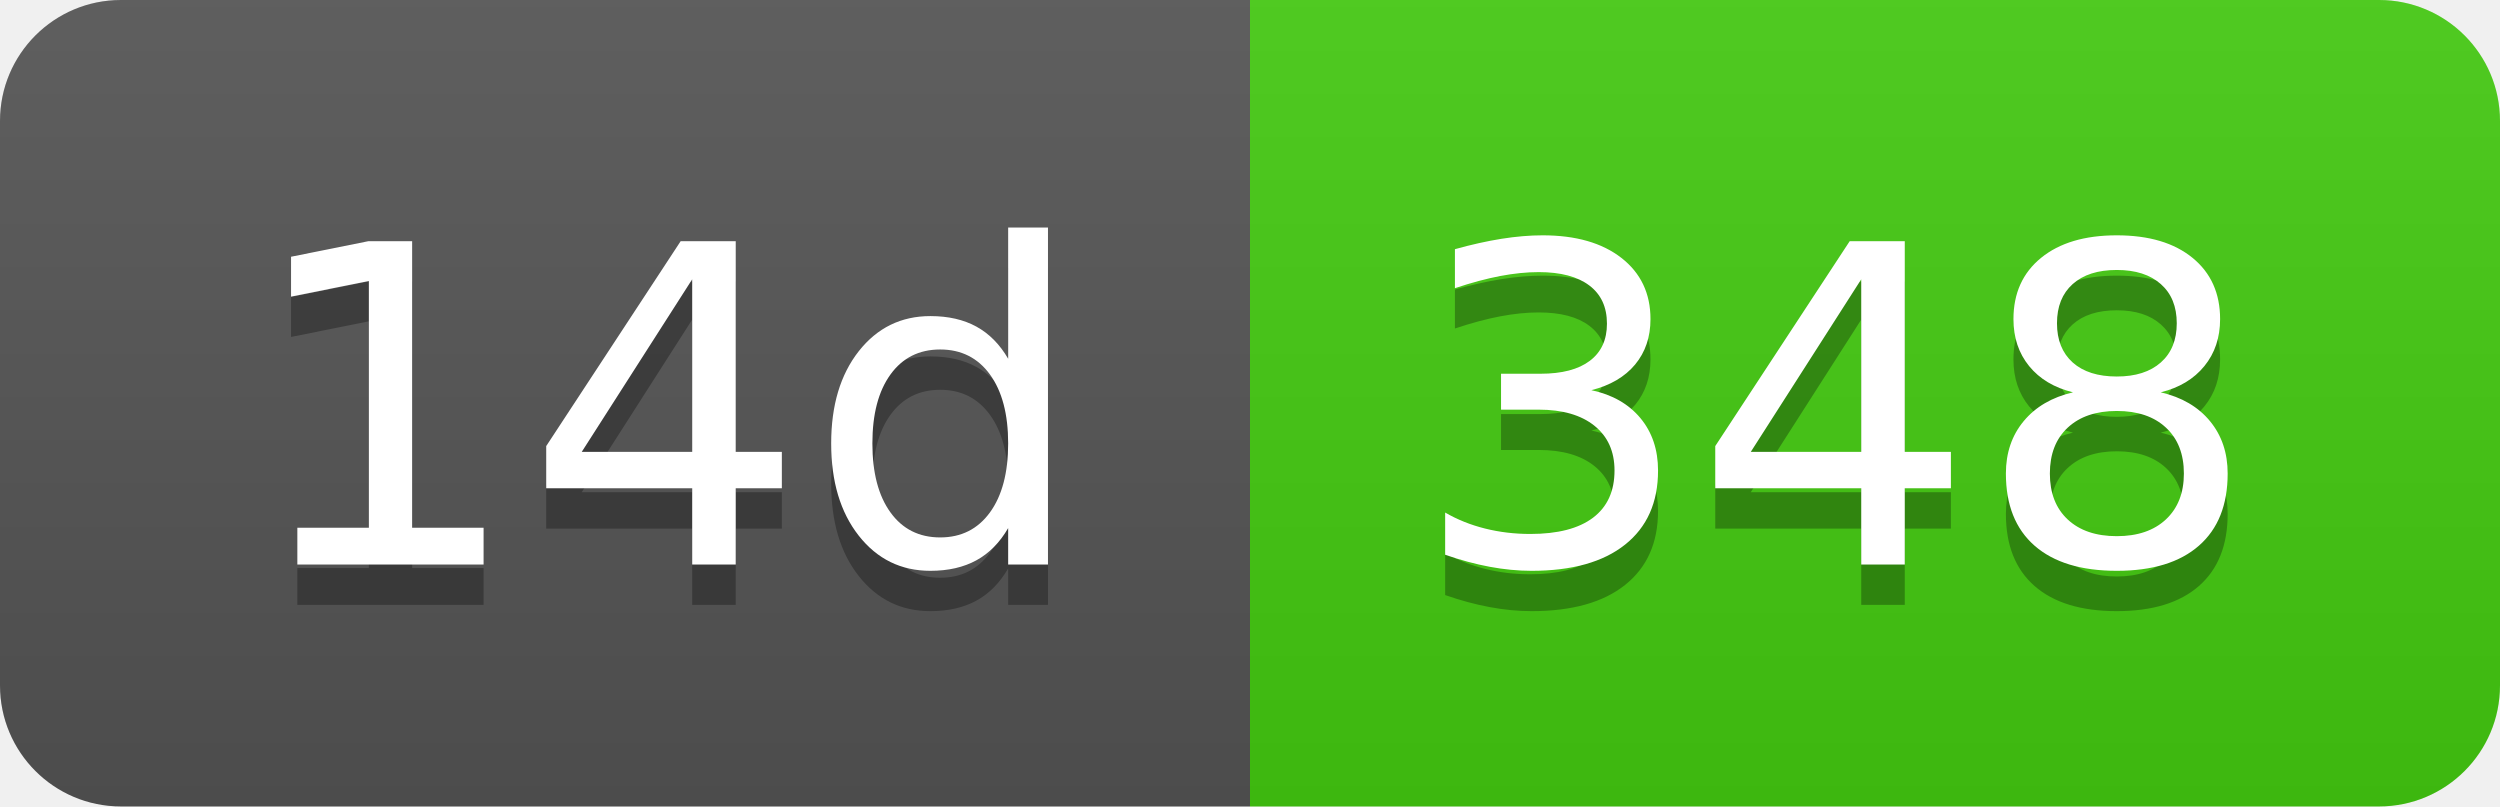
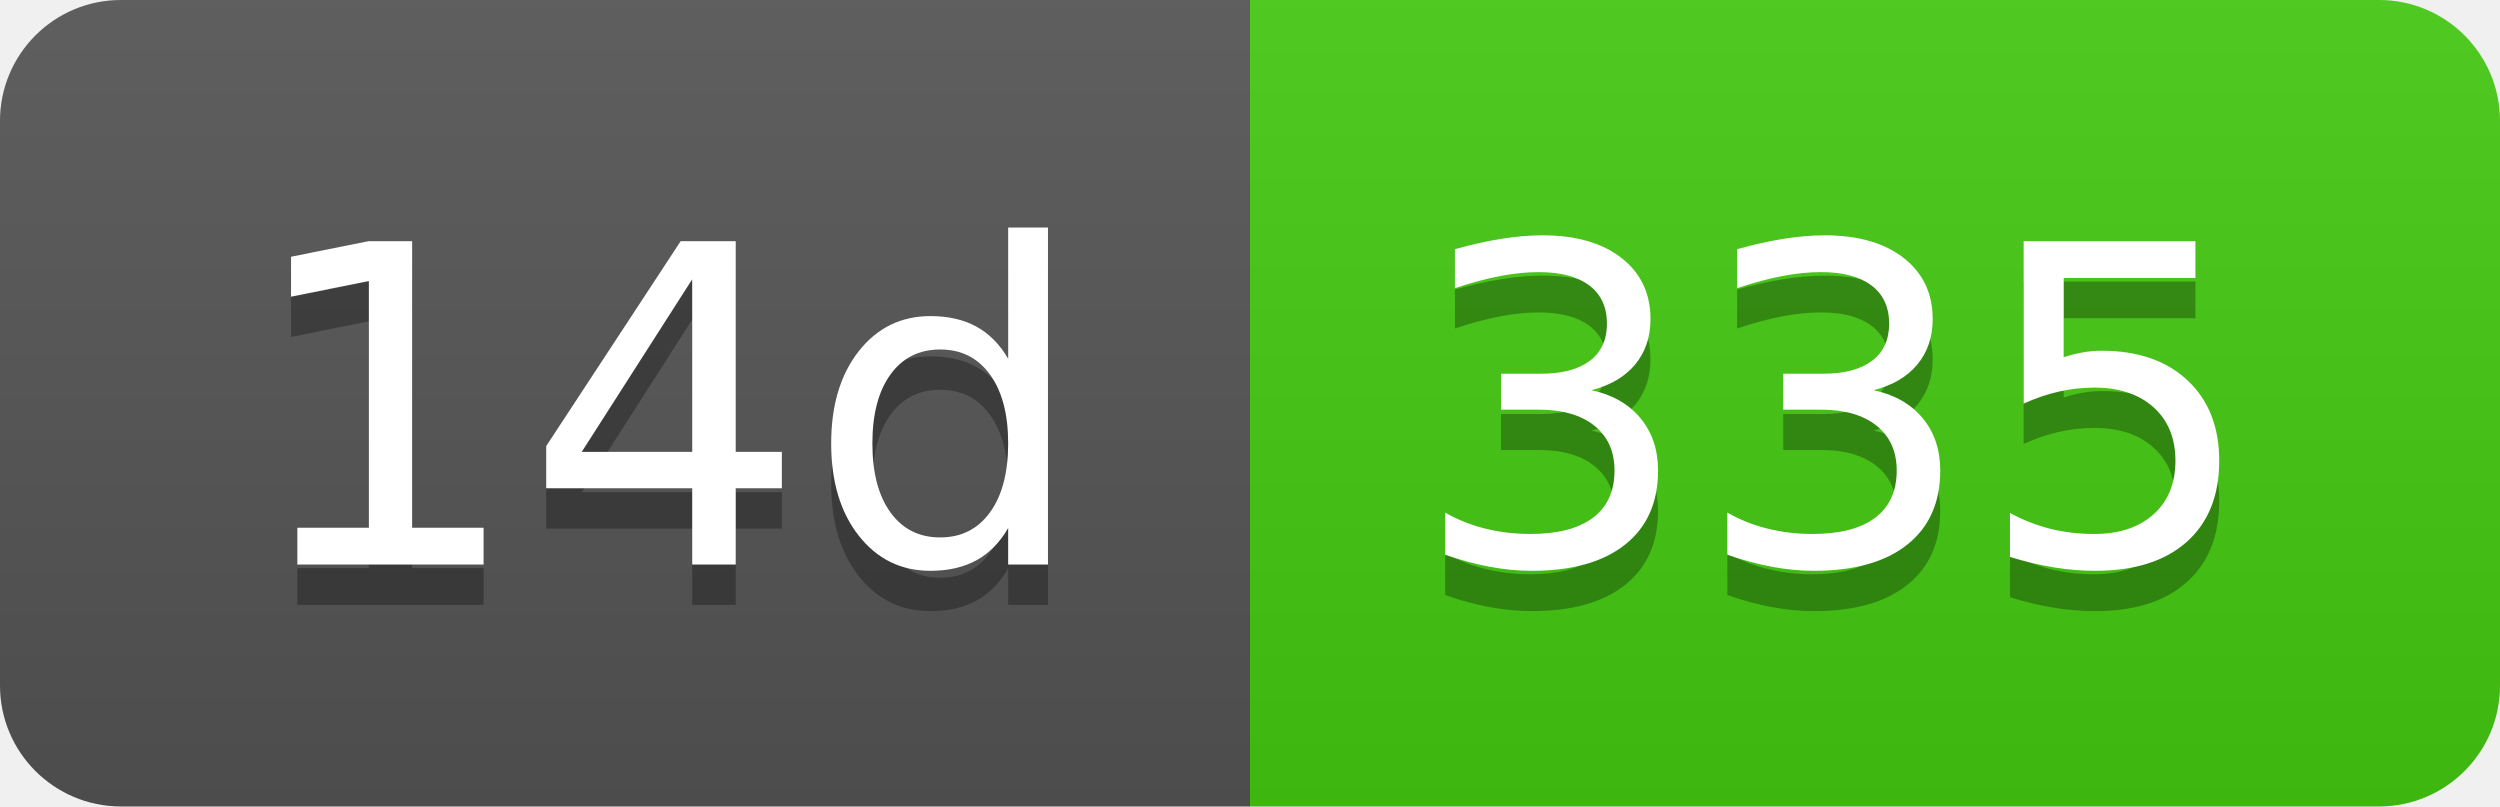
- <svg xmlns="http://www.w3.org/2000/svg" width="62" height="20" role="img" aria-label="14d: 348">
+ <svg xmlns="http://www.w3.org/2000/svg" width="62" height="20" role="img" aria-label="14d: 335">
  <linearGradient id="s" x2="0" y2="100%">
    <stop offset="0" stop-color="#bbb" stop-opacity=".1" />
    <stop offset="1" stop-opacity=".1" />
  </linearGradient>
  <clipPath id="r">
    <rect width="62" height="20" rx="3" fill="#fff" />
  </clipPath>
  <g clip-path="url(#r)">
    <rect width="31" height="20" fill="#555" />
    <rect x="31" width="31" height="20" fill="#4c1" />
    <rect width="62" height="20" fill="url(#s)" />
  </g>
  <g fill="#fff" text-anchor="middle" font-family="Verdana,Geneva,DejaVu Sans,sans-serif" text-rendering="geometricPrecision" font-size="110">
    <text aria-hidden="true" x="165" y="150" fill="#010101" fill-opacity=".3" transform="scale(.1)" textLength="210">14d</text>
    <text x="165" y="140" transform="scale(.1)" fill="#fff" textLength="210">14d</text>
-     <text aria-hidden="true" x="455" y="150" fill="#010101" fill-opacity=".3" transform="scale(.1)" textLength="210">348</text>
-     <text x="455" y="140" transform="scale(.1)" fill="#fff" textLength="210">348</text>
+     <text aria-hidden="true" x="455" y="150" fill="#010101" fill-opacity=".3" transform="scale(.1)" textLength="210">335</text>
+     <text x="455" y="140" transform="scale(.1)" fill="#fff" textLength="210">335</text>
  </g>
</svg>
